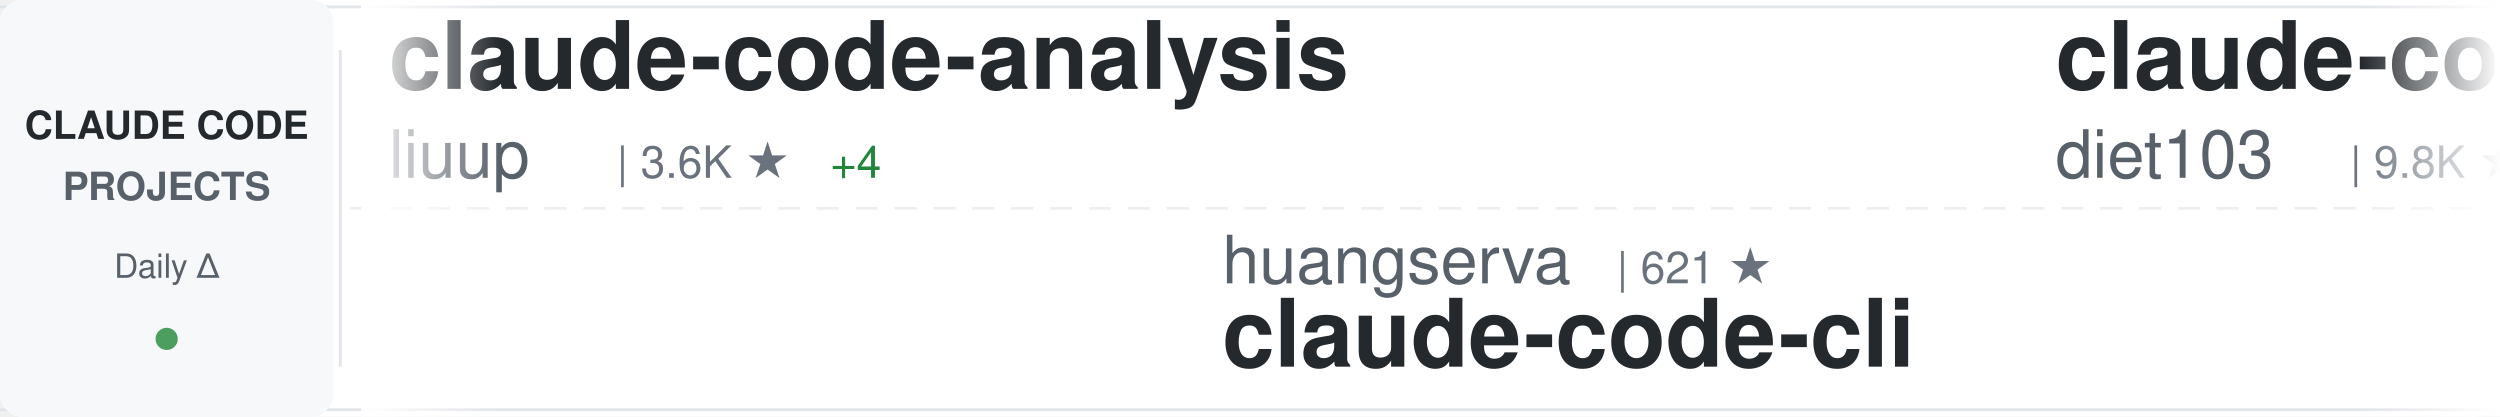
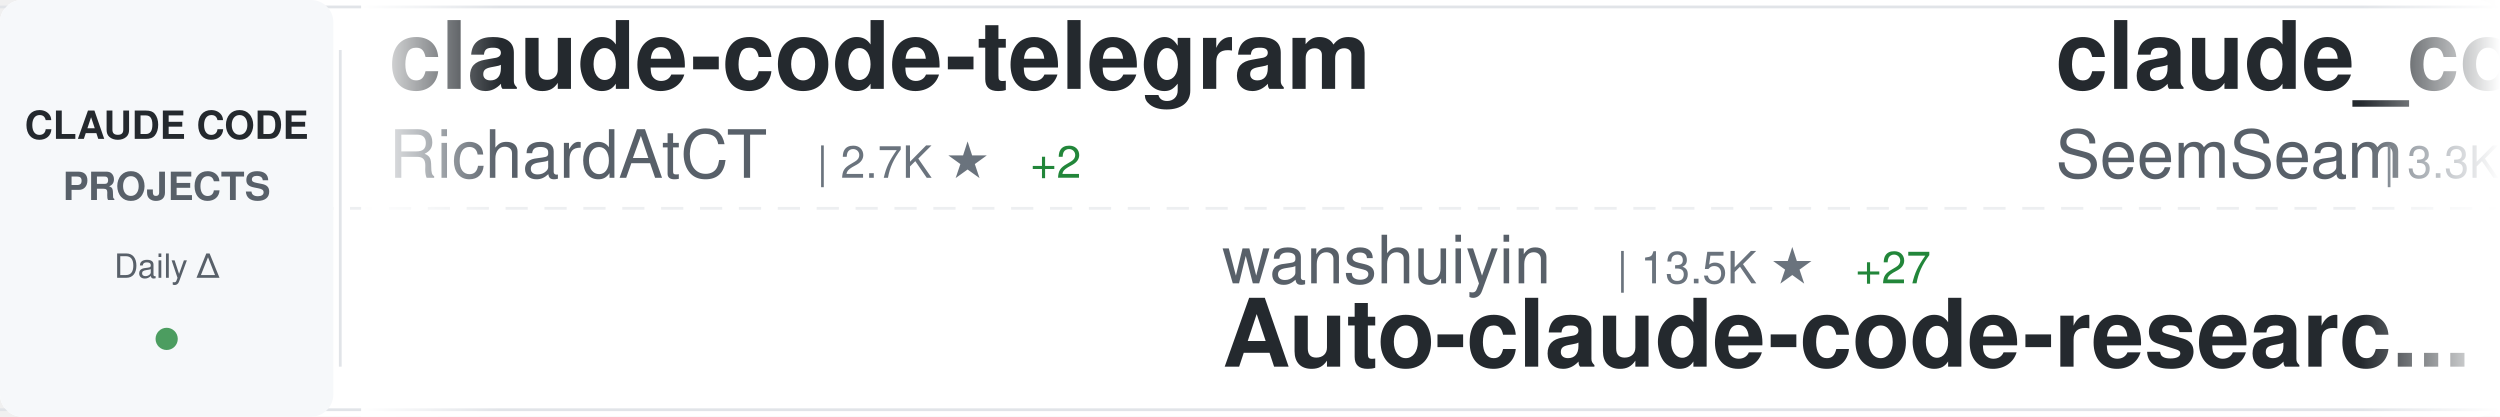
<svg xmlns="http://www.w3.org/2000/svg" width="900" height="150">
  <defs>
    <linearGradient id="awesomeLeftFade" x1="0%" y1="0%" x2="100%" y2="0%">
      <stop offset="0%" style="stop-color:#ffffff;stop-opacity:1" />
      <stop offset="100%" style="stop-color:#ffffff;stop-opacity:0" />
    </linearGradient>
    <linearGradient id="awesomeRightFade" x1="0%" y1="0%" x2="100%" y2="0%">
      <stop offset="0%" style="stop-color:#ffffff;stop-opacity:0" />
      <stop offset="100%" style="stop-color:#ffffff;stop-opacity:1" />
    </linearGradient>
  </defs>
  <rect width="900" height="150" fill="#ffffff" rx="8" />
  <rect x="0" y="2" width="900" height="1" fill="#e1e4e8" />
  <rect x="0" y="147" width="900" height="1" fill="#e1e4e8" />
  <line x1="0" y1="75" x2="900" y2="75" stroke="#e1e4e8" stroke-width="1" stroke-dasharray="8 6" opacity="0.6" />
  <rect x="0" y="0" width="120" height="150" fill="#f6f8fa" rx="8" />
  <text x="60" y="50" font-family="-apple-system, BlinkMacSystemFont, 'Segoe UI', Helvetica, Arial, sans-serif" font-size="14" font-weight="600" fill="#24292e" text-anchor="middle">CLAUDE CODE</text>
  <text x="60" y="72" font-family="-apple-system, BlinkMacSystemFont, 'Segoe UI', Helvetica, Arial, sans-serif" font-size="14" font-weight="600" fill="#586069" text-anchor="middle">PROJECTS</text>
  <text x="60" y="100" font-family="-apple-system, BlinkMacSystemFont, 'Segoe UI', Helvetica, Arial, sans-serif" font-size="12" font-weight="500" fill="#586069" text-anchor="middle">Daily Δ</text>
  <circle cx="60" cy="122" r="4" fill="#22863a" opacity="0.8" />
  <rect x="122" y="18" width="1" height="114" fill="#e1e4e8" />
  <clipPath id="awesomeTickerClip">
    <rect x="130" y="0" width="770" height="150" />
  </clipPath>
  <g clip-path="url(#awesomeTickerClip)">
    <g id="awesomeTickerItems">
      <animateTransform attributeName="transform" attributeType="XML" type="translate" from="0 0" to="-3000 0" dur="54s" repeatCount="indefinite" />
      <g transform="translate(0, 0)">
-         <text x="140" y="32" font-family="-apple-system, BlinkMacSystemFont, 'Segoe UI', Helvetica, Arial, sans-serif" font-size="34" font-weight="600" fill="#24292e">claude-code-analysis</text>
-         <text x="140" y="64" font-family="-apple-system, BlinkMacSystemFont, 'Segoe UI', Helvetica, Arial, sans-serif" font-size="24" font-weight="400" fill="#586069">liuup</text>
-         <text x="222" y="64" font-family="-apple-system, BlinkMacSystemFont, 'Segoe UI', Helvetica, Arial, sans-serif" font-size="16" font-weight="500" fill="#6a737d">| 3.6K ★</text>
-         <text x="299" y="64" font-family="-apple-system, BlinkMacSystemFont, 'Segoe UI', Helvetica, Arial, sans-serif" font-size="16" font-weight="500" fill="#22863a"> +4</text>
+         <text x="140" y="32" font-family="-apple-system, BlinkMacSystemFont, 'Segoe UI', Helvetica, Arial, sans-serif" font-size="34" font-weight="600" fill="#24292e">claude-code-telegram</text>
+         <text x="140" y="64" font-family="-apple-system, BlinkMacSystemFont, 'Segoe UI', Helvetica, Arial, sans-serif" font-size="24" font-weight="400" fill="#586069">RichardAtCT</text>
+         <text x="294" y="64" font-family="-apple-system, BlinkMacSystemFont, 'Segoe UI', Helvetica, Arial, sans-serif" font-size="16" font-weight="500" fill="#6a737d">| 2.7K ★</text>
+         <text x="371" y="64" font-family="-apple-system, BlinkMacSystemFont, 'Segoe UI', Helvetica, Arial, sans-serif" font-size="16" font-weight="500" fill="#22863a"> +2</text>
      </g>
      <g transform="translate(300, 0)">
-         <text x="140" y="102" font-family="-apple-system, BlinkMacSystemFont, 'Segoe UI', Helvetica, Arial, sans-serif" font-size="24" font-weight="400" fill="#586069">huangserva</text>
-         <text x="282" y="102" font-family="-apple-system, BlinkMacSystemFont, 'Segoe UI', Helvetica, Arial, sans-serif" font-size="16" font-weight="500" fill="#6a737d">| 621 ★</text>
-         <text x="140" y="132" font-family="-apple-system, BlinkMacSystemFont, 'Segoe UI', Helvetica, Arial, sans-serif" font-size="34" font-weight="600" fill="#24292e">claude-code-cli</text>
+         <text x="140" y="102" font-family="-apple-system, BlinkMacSystemFont, 'Segoe UI', Helvetica, Arial, sans-serif" font-size="24" font-weight="400" fill="#586069">wanshuiyin</text>
+         <text x="282" y="102" font-family="-apple-system, BlinkMacSystemFont, 'Segoe UI', Helvetica, Arial, sans-serif" font-size="16" font-weight="500" fill="#6a737d">| 13.5K ★</text>
+         <text x="368" y="102" font-family="-apple-system, BlinkMacSystemFont, 'Segoe UI', Helvetica, Arial, sans-serif" font-size="16" font-weight="500" fill="#22863a"> +27</text>
+         <text x="140" y="132" font-family="-apple-system, BlinkMacSystemFont, 'Segoe UI', Helvetica, Arial, sans-serif" font-size="34" font-weight="600" fill="#24292e">Auto-claude-code-researc...</text>
      </g>
      <g transform="translate(600, 0)">
-         <text x="140" y="32" font-family="-apple-system, BlinkMacSystemFont, 'Segoe UI', Helvetica, Arial, sans-serif" font-size="34" font-weight="600" fill="#24292e">claude-code-infrastructu...</text>
-         <text x="140" y="64" font-family="-apple-system, BlinkMacSystemFont, 'Segoe UI', Helvetica, Arial, sans-serif" font-size="24" font-weight="400" fill="#586069">diet103</text>
-         <text x="246" y="64" font-family="-apple-system, BlinkMacSystemFont, 'Segoe UI', Helvetica, Arial, sans-serif" font-size="16" font-weight="500" fill="#6a737d">| 9.8K ★</text>
-         <text x="323" y="64" font-family="-apple-system, BlinkMacSystemFont, 'Segoe UI', Helvetica, Arial, sans-serif" font-size="16" font-weight="500" fill="#22863a"> +5</text>
+         <text x="140" y="32" font-family="-apple-system, BlinkMacSystemFont, 'Segoe UI', Helvetica, Arial, sans-serif" font-size="34" font-weight="600" fill="#24292e">claude_codex_bridge</text>
+         <text x="140" y="64" font-family="-apple-system, BlinkMacSystemFont, 'Segoe UI', Helvetica, Arial, sans-serif" font-size="24" font-weight="400" fill="#586069">SeemSeam</text>
+         <text x="258" y="64" font-family="-apple-system, BlinkMacSystemFont, 'Segoe UI', Helvetica, Arial, sans-serif" font-size="16" font-weight="500" fill="#6a737d">| 3.3K ★</text>
+         <text x="335" y="64" font-family="-apple-system, BlinkMacSystemFont, 'Segoe UI', Helvetica, Arial, sans-serif" font-size="16" font-weight="500" fill="#22863a"> +3</text>
      </g>
      <g transform="translate(900, 0)">
-         <text x="140" y="102" font-family="-apple-system, BlinkMacSystemFont, 'Segoe UI', Helvetica, Arial, sans-serif" font-size="24" font-weight="400" fill="#586069">anthropics</text>
-         <text x="282" y="102" font-family="-apple-system, BlinkMacSystemFont, 'Segoe UI', Helvetica, Arial, sans-serif" font-size="16" font-weight="500" fill="#6a737d">| 162.2K ★</text>
-         <text x="377" y="102" font-family="-apple-system, BlinkMacSystemFont, 'Segoe UI', Helvetica, Arial, sans-serif" font-size="16" font-weight="500" fill="#22863a"> +318</text>
-         <text x="140" y="132" font-family="-apple-system, BlinkMacSystemFont, 'Segoe UI', Helvetica, Arial, sans-serif" font-size="34" font-weight="600" fill="#24292e">skills</text>
+         <text x="140" y="102" font-family="-apple-system, BlinkMacSystemFont, 'Segoe UI', Helvetica, Arial, sans-serif" font-size="24" font-weight="400" fill="#586069">zebbern</text>
+         <text x="246" y="102" font-family="-apple-system, BlinkMacSystemFont, 'Segoe UI', Helvetica, Arial, sans-serif" font-size="16" font-weight="500" fill="#6a737d">| 4.4K ★</text>
+         <text x="323" y="102" font-family="-apple-system, BlinkMacSystemFont, 'Segoe UI', Helvetica, Arial, sans-serif" font-size="16" font-weight="500" fill="#22863a"> +2</text>
+         <text x="140" y="132" font-family="-apple-system, BlinkMacSystemFont, 'Segoe UI', Helvetica, Arial, sans-serif" font-size="34" font-weight="600" fill="#24292e">claude-code-guide</text>
      </g>
      <g transform="translate(1200, 0)">
-         <text x="140" y="32" font-family="-apple-system, BlinkMacSystemFont, 'Segoe UI', Helvetica, Arial, sans-serif" font-size="34" font-weight="600" fill="#24292e">sc-claude-code-files</text>
-         <text x="140" y="64" font-family="-apple-system, BlinkMacSystemFont, 'Segoe UI', Helvetica, Arial, sans-serif" font-size="24" font-weight="400" fill="#586069">https-deeplearning-ai</text>
-         <text x="414" y="64" font-family="-apple-system, BlinkMacSystemFont, 'Segoe UI', Helvetica, Arial, sans-serif" font-size="16" font-weight="500" fill="#6a737d">| 534 ★</text>
-         <text x="482" y="64" font-family="-apple-system, BlinkMacSystemFont, 'Segoe UI', Helvetica, Arial, sans-serif" font-size="16" font-weight="500" fill="#22863a"> +1</text>
+         <text x="140" y="32" font-family="-apple-system, BlinkMacSystemFont, 'Segoe UI', Helvetica, Arial, sans-serif" font-size="34" font-weight="600" fill="#24292e">claude-code-tudou</text>
+         <text x="140" y="64" font-family="-apple-system, BlinkMacSystemFont, 'Segoe UI', Helvetica, Arial, sans-serif" font-size="24" font-weight="400" fill="#586069">AICoderTudou</text>
+         <text x="306" y="64" font-family="-apple-system, BlinkMacSystemFont, 'Segoe UI', Helvetica, Arial, sans-serif" font-size="16" font-weight="500" fill="#6a737d">| 498 ★</text>
      </g>
      <g transform="translate(1500, 0)">
-         <text x="140" y="102" font-family="-apple-system, BlinkMacSystemFont, 'Segoe UI', Helvetica, Arial, sans-serif" font-size="24" font-weight="400" fill="#586069">Pimzino</text>
-         <text x="246" y="102" font-family="-apple-system, BlinkMacSystemFont, 'Segoe UI', Helvetica, Arial, sans-serif" font-size="16" font-weight="500" fill="#6a737d">| 3.8K ★</text>
-         <text x="323" y="102" font-family="-apple-system, BlinkMacSystemFont, 'Segoe UI', Helvetica, Arial, sans-serif" font-size="16" font-weight="500" fill="#22863a"> +3</text>
-         <text x="140" y="132" font-family="-apple-system, BlinkMacSystemFont, 'Segoe UI', Helvetica, Arial, sans-serif" font-size="34" font-weight="600" fill="#24292e">claude-code-spec-workflo...</text>
+         <text x="140" y="102" font-family="-apple-system, BlinkMacSystemFont, 'Segoe UI', Helvetica, Arial, sans-serif" font-size="24" font-weight="400" fill="#586069">Windy3f3f3f3f</text>
+         <text x="318" y="102" font-family="-apple-system, BlinkMacSystemFont, 'Segoe UI', Helvetica, Arial, sans-serif" font-size="16" font-weight="500" fill="#6a737d">| 3.2K ★</text>
+         <text x="395" y="102" font-family="-apple-system, BlinkMacSystemFont, 'Segoe UI', Helvetica, Arial, sans-serif" font-size="16" font-weight="500" fill="#22863a"> +9</text>
+         <text x="140" y="132" font-family="-apple-system, BlinkMacSystemFont, 'Segoe UI', Helvetica, Arial, sans-serif" font-size="34" font-weight="600" fill="#24292e">how-claude-code-works</text>
      </g>
      <g transform="translate(1800, 0)">
-         <text x="140" y="32" font-family="-apple-system, BlinkMacSystemFont, 'Segoe UI', Helvetica, Arial, sans-serif" font-size="34" font-weight="600" fill="#24292e">claude-code-workflows</text>
-         <text x="140" y="64" font-family="-apple-system, BlinkMacSystemFont, 'Segoe UI', Helvetica, Arial, sans-serif" font-size="24" font-weight="400" fill="#586069">OneRedOak</text>
-         <text x="270" y="64" font-family="-apple-system, BlinkMacSystemFont, 'Segoe UI', Helvetica, Arial, sans-serif" font-size="16" font-weight="500" fill="#6a737d">| 3.9K ★</text>
-         <text x="347" y="64" font-family="-apple-system, BlinkMacSystemFont, 'Segoe UI', Helvetica, Arial, sans-serif" font-size="16" font-weight="500" fill="#22863a"> +1</text>
+         <text x="140" y="32" font-family="-apple-system, BlinkMacSystemFont, 'Segoe UI', Helvetica, Arial, sans-serif" font-size="34" font-weight="600" fill="#24292e">claude-code-showcase</text>
+         <text x="140" y="64" font-family="-apple-system, BlinkMacSystemFont, 'Segoe UI', Helvetica, Arial, sans-serif" font-size="24" font-weight="400" fill="#586069">ChrisWiles</text>
+         <text x="282" y="64" font-family="-apple-system, BlinkMacSystemFont, 'Segoe UI', Helvetica, Arial, sans-serif" font-size="16" font-weight="500" fill="#6a737d">| 6.0K ★</text>
      </g>
      <g transform="translate(2100, 0)">
-         <text x="140" y="102" font-family="-apple-system, BlinkMacSystemFont, 'Segoe UI', Helvetica, Arial, sans-serif" font-size="24" font-weight="400" fill="#586069">jqueryscript</text>
-         <text x="306" y="102" font-family="-apple-system, BlinkMacSystemFont, 'Segoe UI', Helvetica, Arial, sans-serif" font-size="16" font-weight="500" fill="#6a737d">| 467 ★</text>
-         <text x="140" y="132" font-family="-apple-system, BlinkMacSystemFont, 'Segoe UI', Helvetica, Arial, sans-serif" font-size="34" font-weight="600" fill="#24292e">awesome-claude-code</text>
+         <text x="140" y="102" font-family="-apple-system, BlinkMacSystemFont, 'Segoe UI', Helvetica, Arial, sans-serif" font-size="24" font-weight="400" fill="#586069">ChinaSiro</text>
+         <text x="270" y="102" font-family="-apple-system, BlinkMacSystemFont, 'Segoe UI', Helvetica, Arial, sans-serif" font-size="16" font-weight="500" fill="#6a737d">| 9.6K ★</text>
+         <text x="347" y="102" font-family="-apple-system, BlinkMacSystemFont, 'Segoe UI', Helvetica, Arial, sans-serif" font-size="16" font-weight="500" fill="#22863a"> +2</text>
+         <text x="140" y="132" font-family="-apple-system, BlinkMacSystemFont, 'Segoe UI', Helvetica, Arial, sans-serif" font-size="34" font-weight="600" fill="#24292e">claude-code-sourcemap</text>
      </g>
      <g transform="translate(2400, 0)">
-         <text x="140" y="32" font-family="-apple-system, BlinkMacSystemFont, 'Segoe UI', Helvetica, Arial, sans-serif" font-size="34" font-weight="600" fill="#24292e">claude-code-plugins-plus...</text>
-         <text x="140" y="64" font-family="-apple-system, BlinkMacSystemFont, 'Segoe UI', Helvetica, Arial, sans-serif" font-size="24" font-weight="400" fill="#586069">jeremylongshore</text>
-         <text x="342" y="64" font-family="-apple-system, BlinkMacSystemFont, 'Segoe UI', Helvetica, Arial, sans-serif" font-size="16" font-weight="500" fill="#6a737d">| 2.5K ★</text>
-         <text x="419" y="64" font-family="-apple-system, BlinkMacSystemFont, 'Segoe UI', Helvetica, Arial, sans-serif" font-size="16" font-weight="500" fill="#22863a"> +3</text>
+         <text x="140" y="32" font-family="-apple-system, BlinkMacSystemFont, 'Segoe UI', Helvetica, Arial, sans-serif" font-size="34" font-weight="600" fill="#24292e">claude-code-rev</text>
+         <text x="140" y="64" font-family="-apple-system, BlinkMacSystemFont, 'Segoe UI', Helvetica, Arial, sans-serif" font-size="24" font-weight="400" fill="#586069">oboard</text>
+         <text x="234" y="64" font-family="-apple-system, BlinkMacSystemFont, 'Segoe UI', Helvetica, Arial, sans-serif" font-size="16" font-weight="500" fill="#6a737d">| 3.3K ★</text>
+         <text x="311" y="64" font-family="-apple-system, BlinkMacSystemFont, 'Segoe UI', Helvetica, Arial, sans-serif" font-size="16" font-weight="500" fill="#22863a"> +1</text>
      </g>
      <g transform="translate(2700, 0)">
-         <text x="140" y="102" font-family="-apple-system, BlinkMacSystemFont, 'Segoe UI', Helvetica, Arial, sans-serif" font-size="24" font-weight="400" fill="#586069">krusemediallc</text>
-         <text x="318" y="102" font-family="-apple-system, BlinkMacSystemFont, 'Segoe UI', Helvetica, Arial, sans-serif" font-size="16" font-weight="500" fill="#6a737d">| 1.0K ★</text>
-         <text x="395" y="102" font-family="-apple-system, BlinkMacSystemFont, 'Segoe UI', Helvetica, Arial, sans-serif" font-size="16" font-weight="500" fill="#22863a"> +2</text>
-         <text x="140" y="132" font-family="-apple-system, BlinkMacSystemFont, 'Segoe UI', Helvetica, Arial, sans-serif" font-size="34" font-weight="600" fill="#24292e">arcads-claude-code</text>
+         <text x="140" y="102" font-family="-apple-system, BlinkMacSystemFont, 'Segoe UI', Helvetica, Arial, sans-serif" font-size="24" font-weight="400" fill="#586069">Cranot</text>
+         <text x="234" y="102" font-family="-apple-system, BlinkMacSystemFont, 'Segoe UI', Helvetica, Arial, sans-serif" font-size="16" font-weight="500" fill="#6a737d">| 2.8K ★</text>
+         <text x="311" y="102" font-family="-apple-system, BlinkMacSystemFont, 'Segoe UI', Helvetica, Arial, sans-serif" font-size="16" font-weight="500" fill="#22863a"> +1</text>
+         <text x="140" y="132" font-family="-apple-system, BlinkMacSystemFont, 'Segoe UI', Helvetica, Arial, sans-serif" font-size="34" font-weight="600" fill="#24292e">claude-code-guide</text>
      </g>
      <g transform="translate(3000, 0)">
-         <text x="140" y="32" font-family="-apple-system, BlinkMacSystemFont, 'Segoe UI', Helvetica, Arial, sans-serif" font-size="34" font-weight="600" fill="#24292e">claude-code-analysis</text>
-         <text x="140" y="64" font-family="-apple-system, BlinkMacSystemFont, 'Segoe UI', Helvetica, Arial, sans-serif" font-size="24" font-weight="400" fill="#586069">liuup</text>
-         <text x="222" y="64" font-family="-apple-system, BlinkMacSystemFont, 'Segoe UI', Helvetica, Arial, sans-serif" font-size="16" font-weight="500" fill="#6a737d">| 3.6K ★</text>
-         <text x="299" y="64" font-family="-apple-system, BlinkMacSystemFont, 'Segoe UI', Helvetica, Arial, sans-serif" font-size="16" font-weight="500" fill="#22863a"> +4</text>
+         <text x="140" y="32" font-family="-apple-system, BlinkMacSystemFont, 'Segoe UI', Helvetica, Arial, sans-serif" font-size="34" font-weight="600" fill="#24292e">claude-code-telegram</text>
+         <text x="140" y="64" font-family="-apple-system, BlinkMacSystemFont, 'Segoe UI', Helvetica, Arial, sans-serif" font-size="24" font-weight="400" fill="#586069">RichardAtCT</text>
+         <text x="294" y="64" font-family="-apple-system, BlinkMacSystemFont, 'Segoe UI', Helvetica, Arial, sans-serif" font-size="16" font-weight="500" fill="#6a737d">| 2.7K ★</text>
+         <text x="371" y="64" font-family="-apple-system, BlinkMacSystemFont, 'Segoe UI', Helvetica, Arial, sans-serif" font-size="16" font-weight="500" fill="#22863a"> +2</text>
      </g>
      <g transform="translate(3300, 0)">
-         <text x="140" y="102" font-family="-apple-system, BlinkMacSystemFont, 'Segoe UI', Helvetica, Arial, sans-serif" font-size="24" font-weight="400" fill="#586069">huangserva</text>
-         <text x="282" y="102" font-family="-apple-system, BlinkMacSystemFont, 'Segoe UI', Helvetica, Arial, sans-serif" font-size="16" font-weight="500" fill="#6a737d">| 621 ★</text>
-         <text x="140" y="132" font-family="-apple-system, BlinkMacSystemFont, 'Segoe UI', Helvetica, Arial, sans-serif" font-size="34" font-weight="600" fill="#24292e">claude-code-cli</text>
+         <text x="140" y="102" font-family="-apple-system, BlinkMacSystemFont, 'Segoe UI', Helvetica, Arial, sans-serif" font-size="24" font-weight="400" fill="#586069">wanshuiyin</text>
+         <text x="282" y="102" font-family="-apple-system, BlinkMacSystemFont, 'Segoe UI', Helvetica, Arial, sans-serif" font-size="16" font-weight="500" fill="#6a737d">| 13.5K ★</text>
+         <text x="368" y="102" font-family="-apple-system, BlinkMacSystemFont, 'Segoe UI', Helvetica, Arial, sans-serif" font-size="16" font-weight="500" fill="#22863a"> +27</text>
+         <text x="140" y="132" font-family="-apple-system, BlinkMacSystemFont, 'Segoe UI', Helvetica, Arial, sans-serif" font-size="34" font-weight="600" fill="#24292e">Auto-claude-code-researc...</text>
      </g>
      <g transform="translate(3600, 0)">
-         <text x="140" y="32" font-family="-apple-system, BlinkMacSystemFont, 'Segoe UI', Helvetica, Arial, sans-serif" font-size="34" font-weight="600" fill="#24292e">claude-code-infrastructu...</text>
-         <text x="140" y="64" font-family="-apple-system, BlinkMacSystemFont, 'Segoe UI', Helvetica, Arial, sans-serif" font-size="24" font-weight="400" fill="#586069">diet103</text>
-         <text x="246" y="64" font-family="-apple-system, BlinkMacSystemFont, 'Segoe UI', Helvetica, Arial, sans-serif" font-size="16" font-weight="500" fill="#6a737d">| 9.8K ★</text>
-         <text x="323" y="64" font-family="-apple-system, BlinkMacSystemFont, 'Segoe UI', Helvetica, Arial, sans-serif" font-size="16" font-weight="500" fill="#22863a"> +5</text>
+         <text x="140" y="32" font-family="-apple-system, BlinkMacSystemFont, 'Segoe UI', Helvetica, Arial, sans-serif" font-size="34" font-weight="600" fill="#24292e">claude_codex_bridge</text>
+         <text x="140" y="64" font-family="-apple-system, BlinkMacSystemFont, 'Segoe UI', Helvetica, Arial, sans-serif" font-size="24" font-weight="400" fill="#586069">SeemSeam</text>
+         <text x="258" y="64" font-family="-apple-system, BlinkMacSystemFont, 'Segoe UI', Helvetica, Arial, sans-serif" font-size="16" font-weight="500" fill="#6a737d">| 3.3K ★</text>
+         <text x="335" y="64" font-family="-apple-system, BlinkMacSystemFont, 'Segoe UI', Helvetica, Arial, sans-serif" font-size="16" font-weight="500" fill="#22863a"> +3</text>
      </g>
      <g transform="translate(3900, 0)">
-         <text x="140" y="102" font-family="-apple-system, BlinkMacSystemFont, 'Segoe UI', Helvetica, Arial, sans-serif" font-size="24" font-weight="400" fill="#586069">anthropics</text>
-         <text x="282" y="102" font-family="-apple-system, BlinkMacSystemFont, 'Segoe UI', Helvetica, Arial, sans-serif" font-size="16" font-weight="500" fill="#6a737d">| 162.2K ★</text>
-         <text x="377" y="102" font-family="-apple-system, BlinkMacSystemFont, 'Segoe UI', Helvetica, Arial, sans-serif" font-size="16" font-weight="500" fill="#22863a"> +318</text>
-         <text x="140" y="132" font-family="-apple-system, BlinkMacSystemFont, 'Segoe UI', Helvetica, Arial, sans-serif" font-size="34" font-weight="600" fill="#24292e">skills</text>
+         <text x="140" y="102" font-family="-apple-system, BlinkMacSystemFont, 'Segoe UI', Helvetica, Arial, sans-serif" font-size="24" font-weight="400" fill="#586069">zebbern</text>
+         <text x="246" y="102" font-family="-apple-system, BlinkMacSystemFont, 'Segoe UI', Helvetica, Arial, sans-serif" font-size="16" font-weight="500" fill="#6a737d">| 4.4K ★</text>
+         <text x="323" y="102" font-family="-apple-system, BlinkMacSystemFont, 'Segoe UI', Helvetica, Arial, sans-serif" font-size="16" font-weight="500" fill="#22863a"> +2</text>
+         <text x="140" y="132" font-family="-apple-system, BlinkMacSystemFont, 'Segoe UI', Helvetica, Arial, sans-serif" font-size="34" font-weight="600" fill="#24292e">claude-code-guide</text>
      </g>
    </g>
  </g>
  <rect x="130" y="0" width="50" height="150" fill="url(#awesomeLeftFade)" />
  <rect x="850" y="0" width="50" height="150" fill="url(#awesomeRightFade)" />
</svg>
